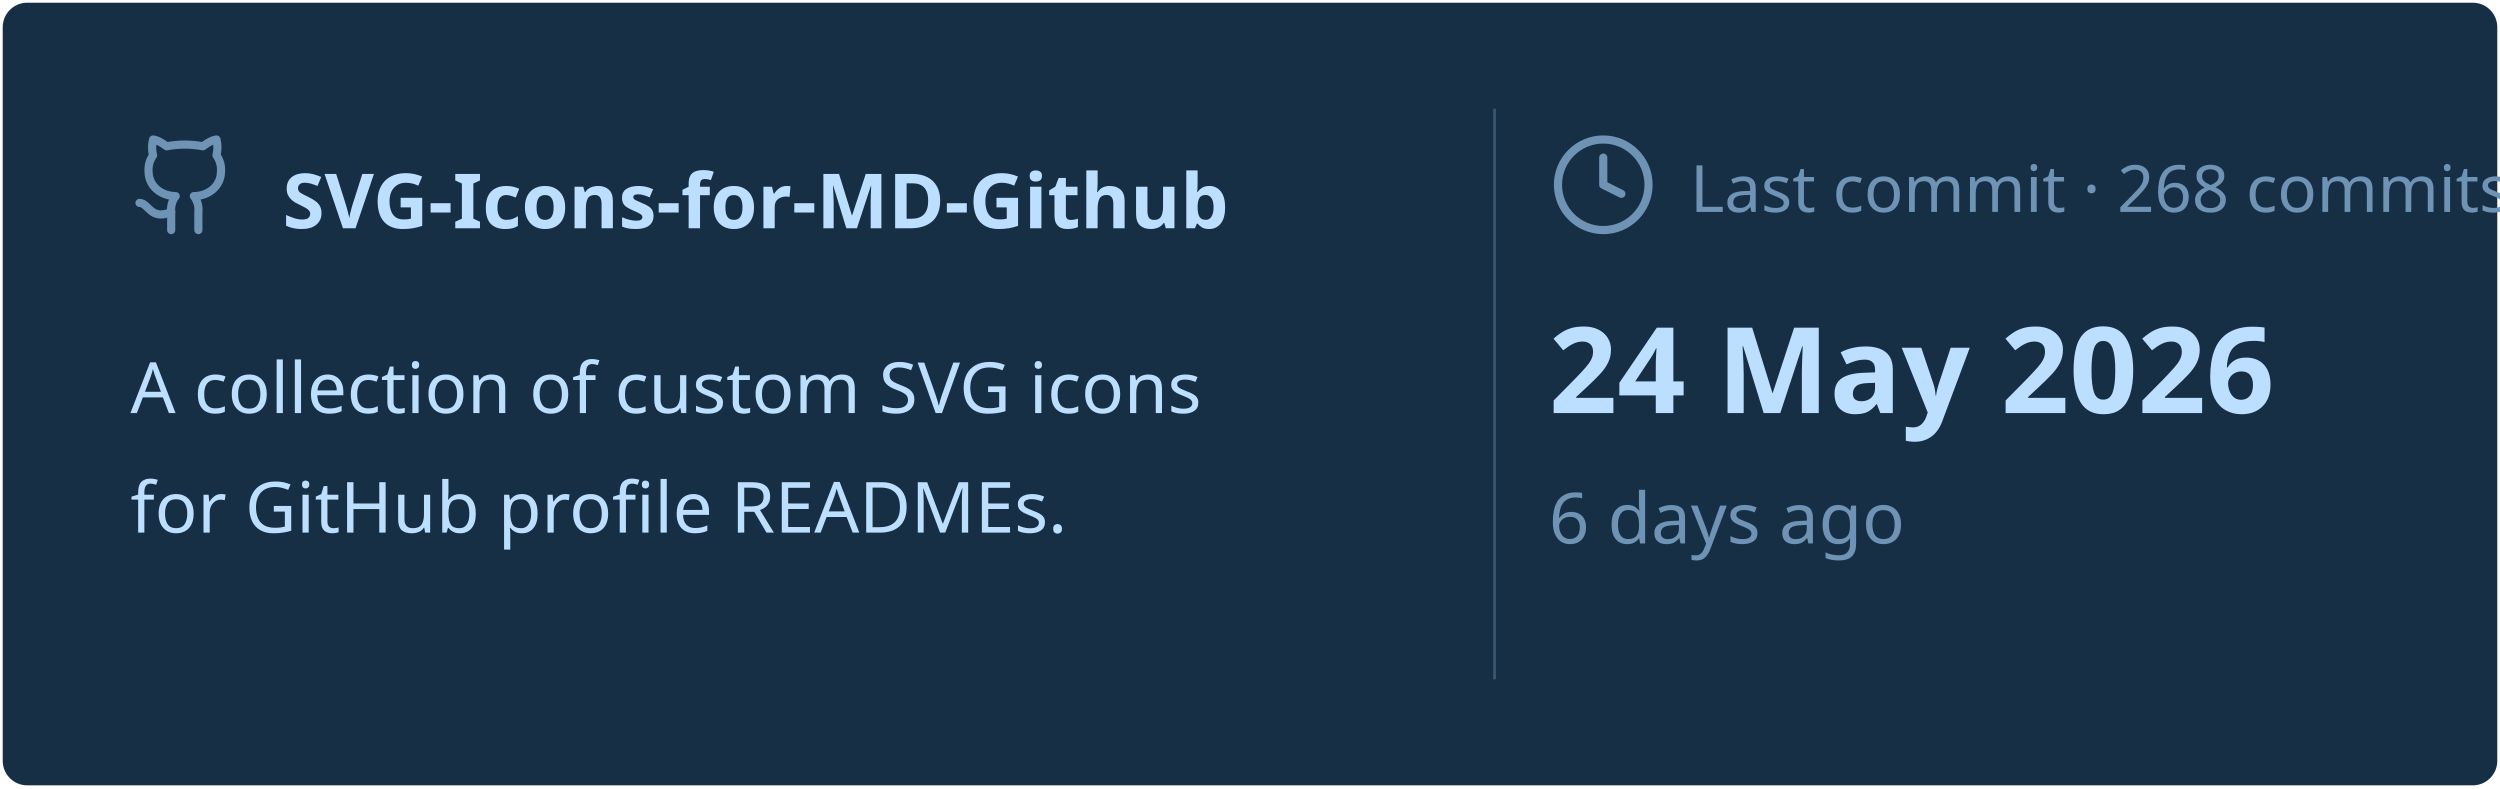
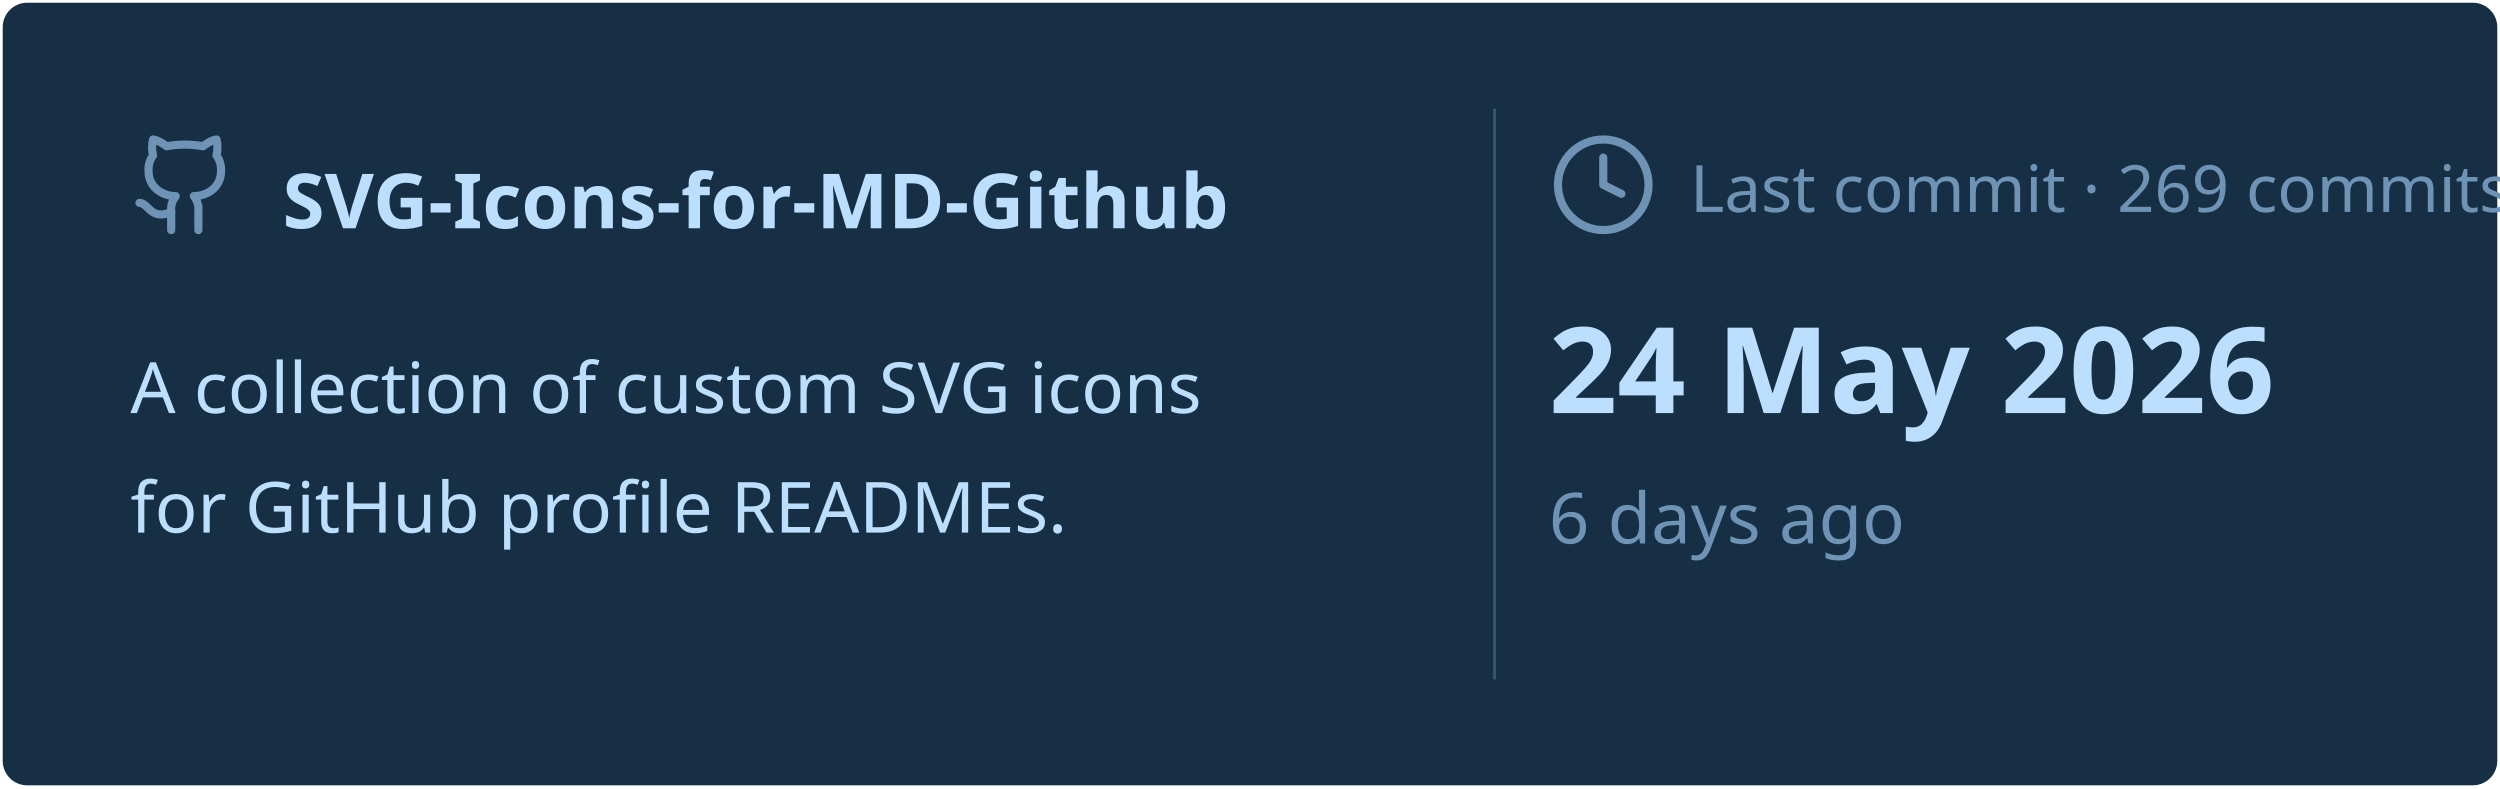
<svg xmlns="http://www.w3.org/2000/svg" viewBox="0 0 460 145" width="460px" height="145px">
  <rect stroke="#000000" stroke-opacity="0" fill="#172F45" rx="4.5" x="0.5" y="0.5" width="459" height="144" />
  <g transform="translate(24, 42)">
    <svg x="0" y="-18" width="20" height="20" viewBox="0 0 24 24" fill="none" stroke="#6E93B5" stroke-width="1.8" stroke-linecap="round" stroke-linejoin="round">
      <path d="M15 22v-4a4.8 4.8 0 0 0-1-3.5c3 0 6-2 6-5.5.08-1.25-.27-2.48-1-3.5.28-1.15.28-2.35 0-3.5 0 0-1 0-3 1.5-2.64-.5-5.36-.5-8 0C6 2 5 2 5 2c-.3 1.15-.3 2.35 0 3.5A5.403 5.403 0 0 0 4 9c0 3.5 3 5.5 6 5.5-.39.49-.68 1.05-.85 1.65-.17.6-.22 1.23-.15 1.85v4" />
      <path d="M9 18c-4.51 2-5-2-7-2" />
    </svg>
    <text x="28" y="0" font-family="&quot;Segoe UI&quot;, Ubuntu, sans-serif" font-size="14" font-weight="700" fill="#BDDFFF">SVG-Icons-for-MD-Github</text>
  </g>
  <text x="24" y="76" font-family="&quot;Segoe UI&quot;, Ubuntu, sans-serif" font-size="13" font-weight="400" fill="#BDDFFF">A collection of custom SVG icons</text>
  <text x="24" y="98" font-family="&quot;Segoe UI&quot;, Ubuntu, sans-serif" font-size="13" font-weight="400" fill="#BDDFFF">for GitHub profile READMEs.</text>
  <line x1="275" y1="20" x2="275" y2="125" stroke="#6E93B5" stroke-width="0.5" stroke-opacity="0.4" />
  <svg x="285" y="24" width="20" height="20" viewBox="0 0 24 24" fill="none" stroke="#6E93B5" stroke-width="1.8" stroke-linecap="round" stroke-linejoin="round">
    <circle cx="12" cy="12" r="10" />
    <polyline points="12 6 12 12 16 14" />
  </svg>
-   <text x="311" y="39" font-family="&quot;Segoe UI&quot;, Ubuntu, sans-serif" font-size="12" font-weight="400" fill="#6E93B5">Last commit · 268 commits</text>
+   <text x="311" y="39" font-family="&quot;Segoe UI&quot;, Ubuntu, sans-serif" font-size="12" font-weight="400" fill="#6E93B5">Last commit · 269 commits</text>
  <text x="285" y="76" font-family="&quot;Segoe UI&quot;, Ubuntu, sans-serif" font-size="22" font-weight="700" fill="#BDDFFF">24 May 2026</text>
  <text x="285" y="100" font-family="&quot;Segoe UI&quot;, Ubuntu, sans-serif" font-size="13" font-weight="400" fill="#6E93B5">6 days ago</text>
</svg>
